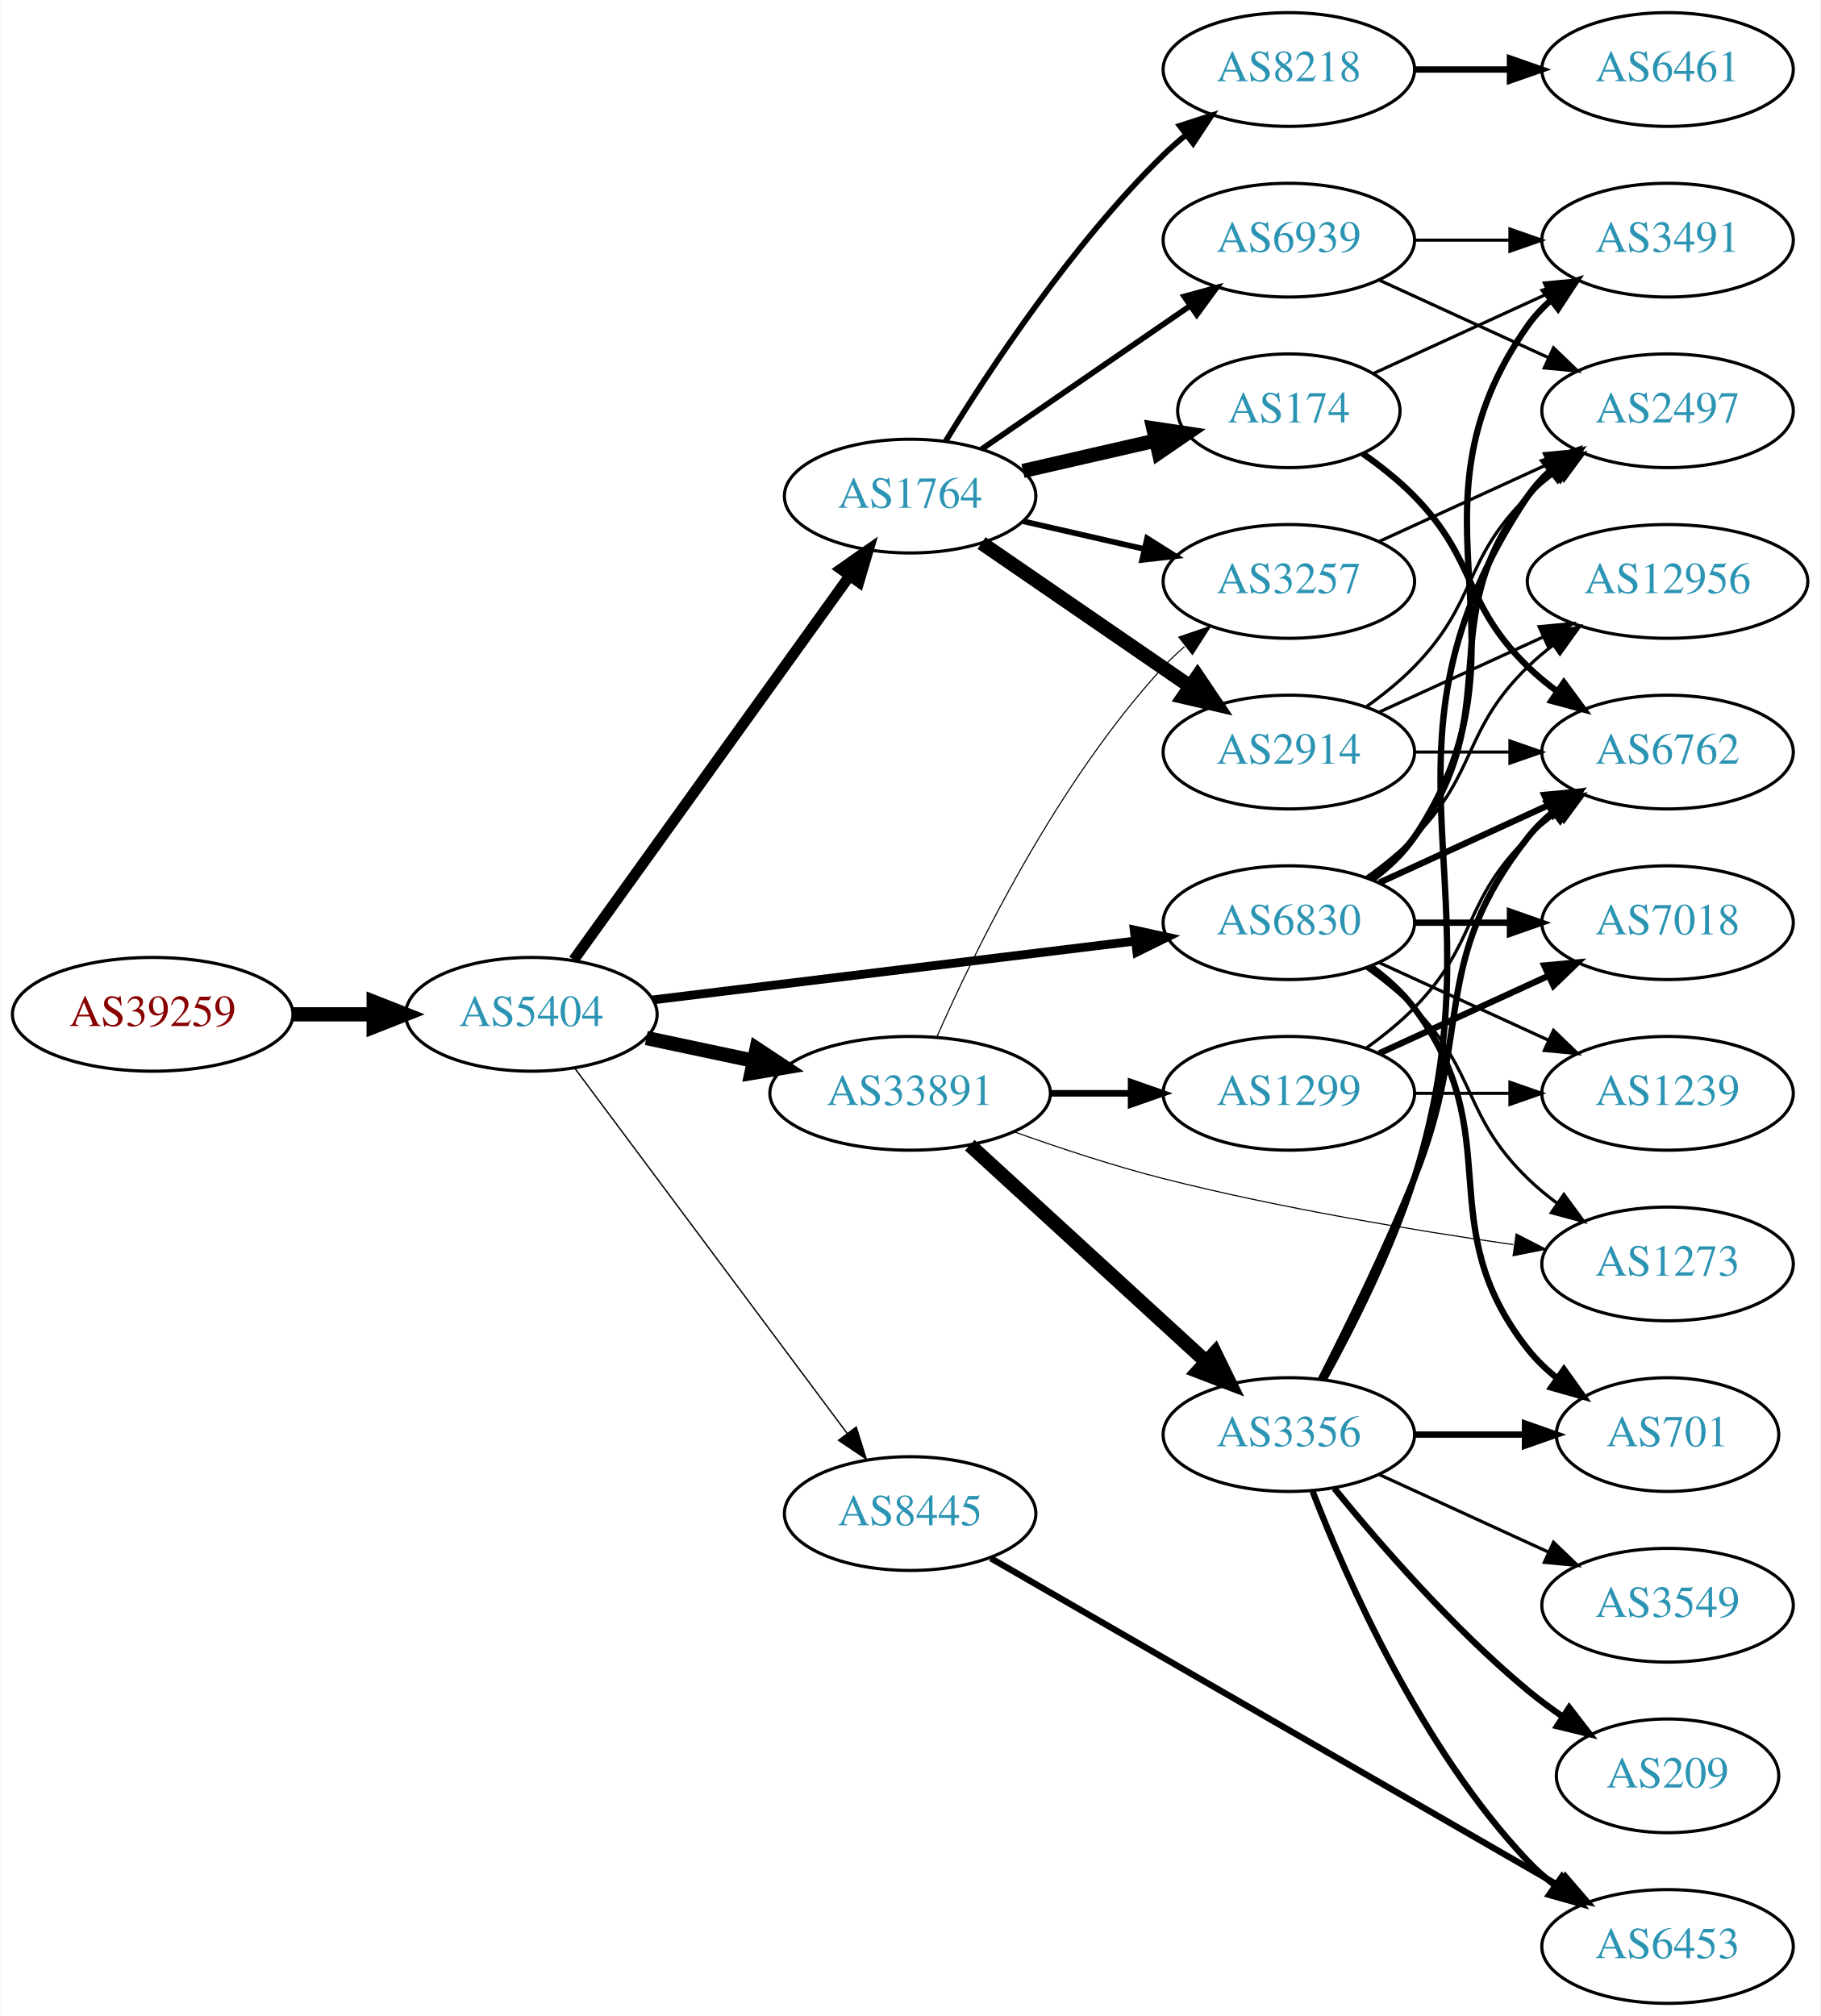
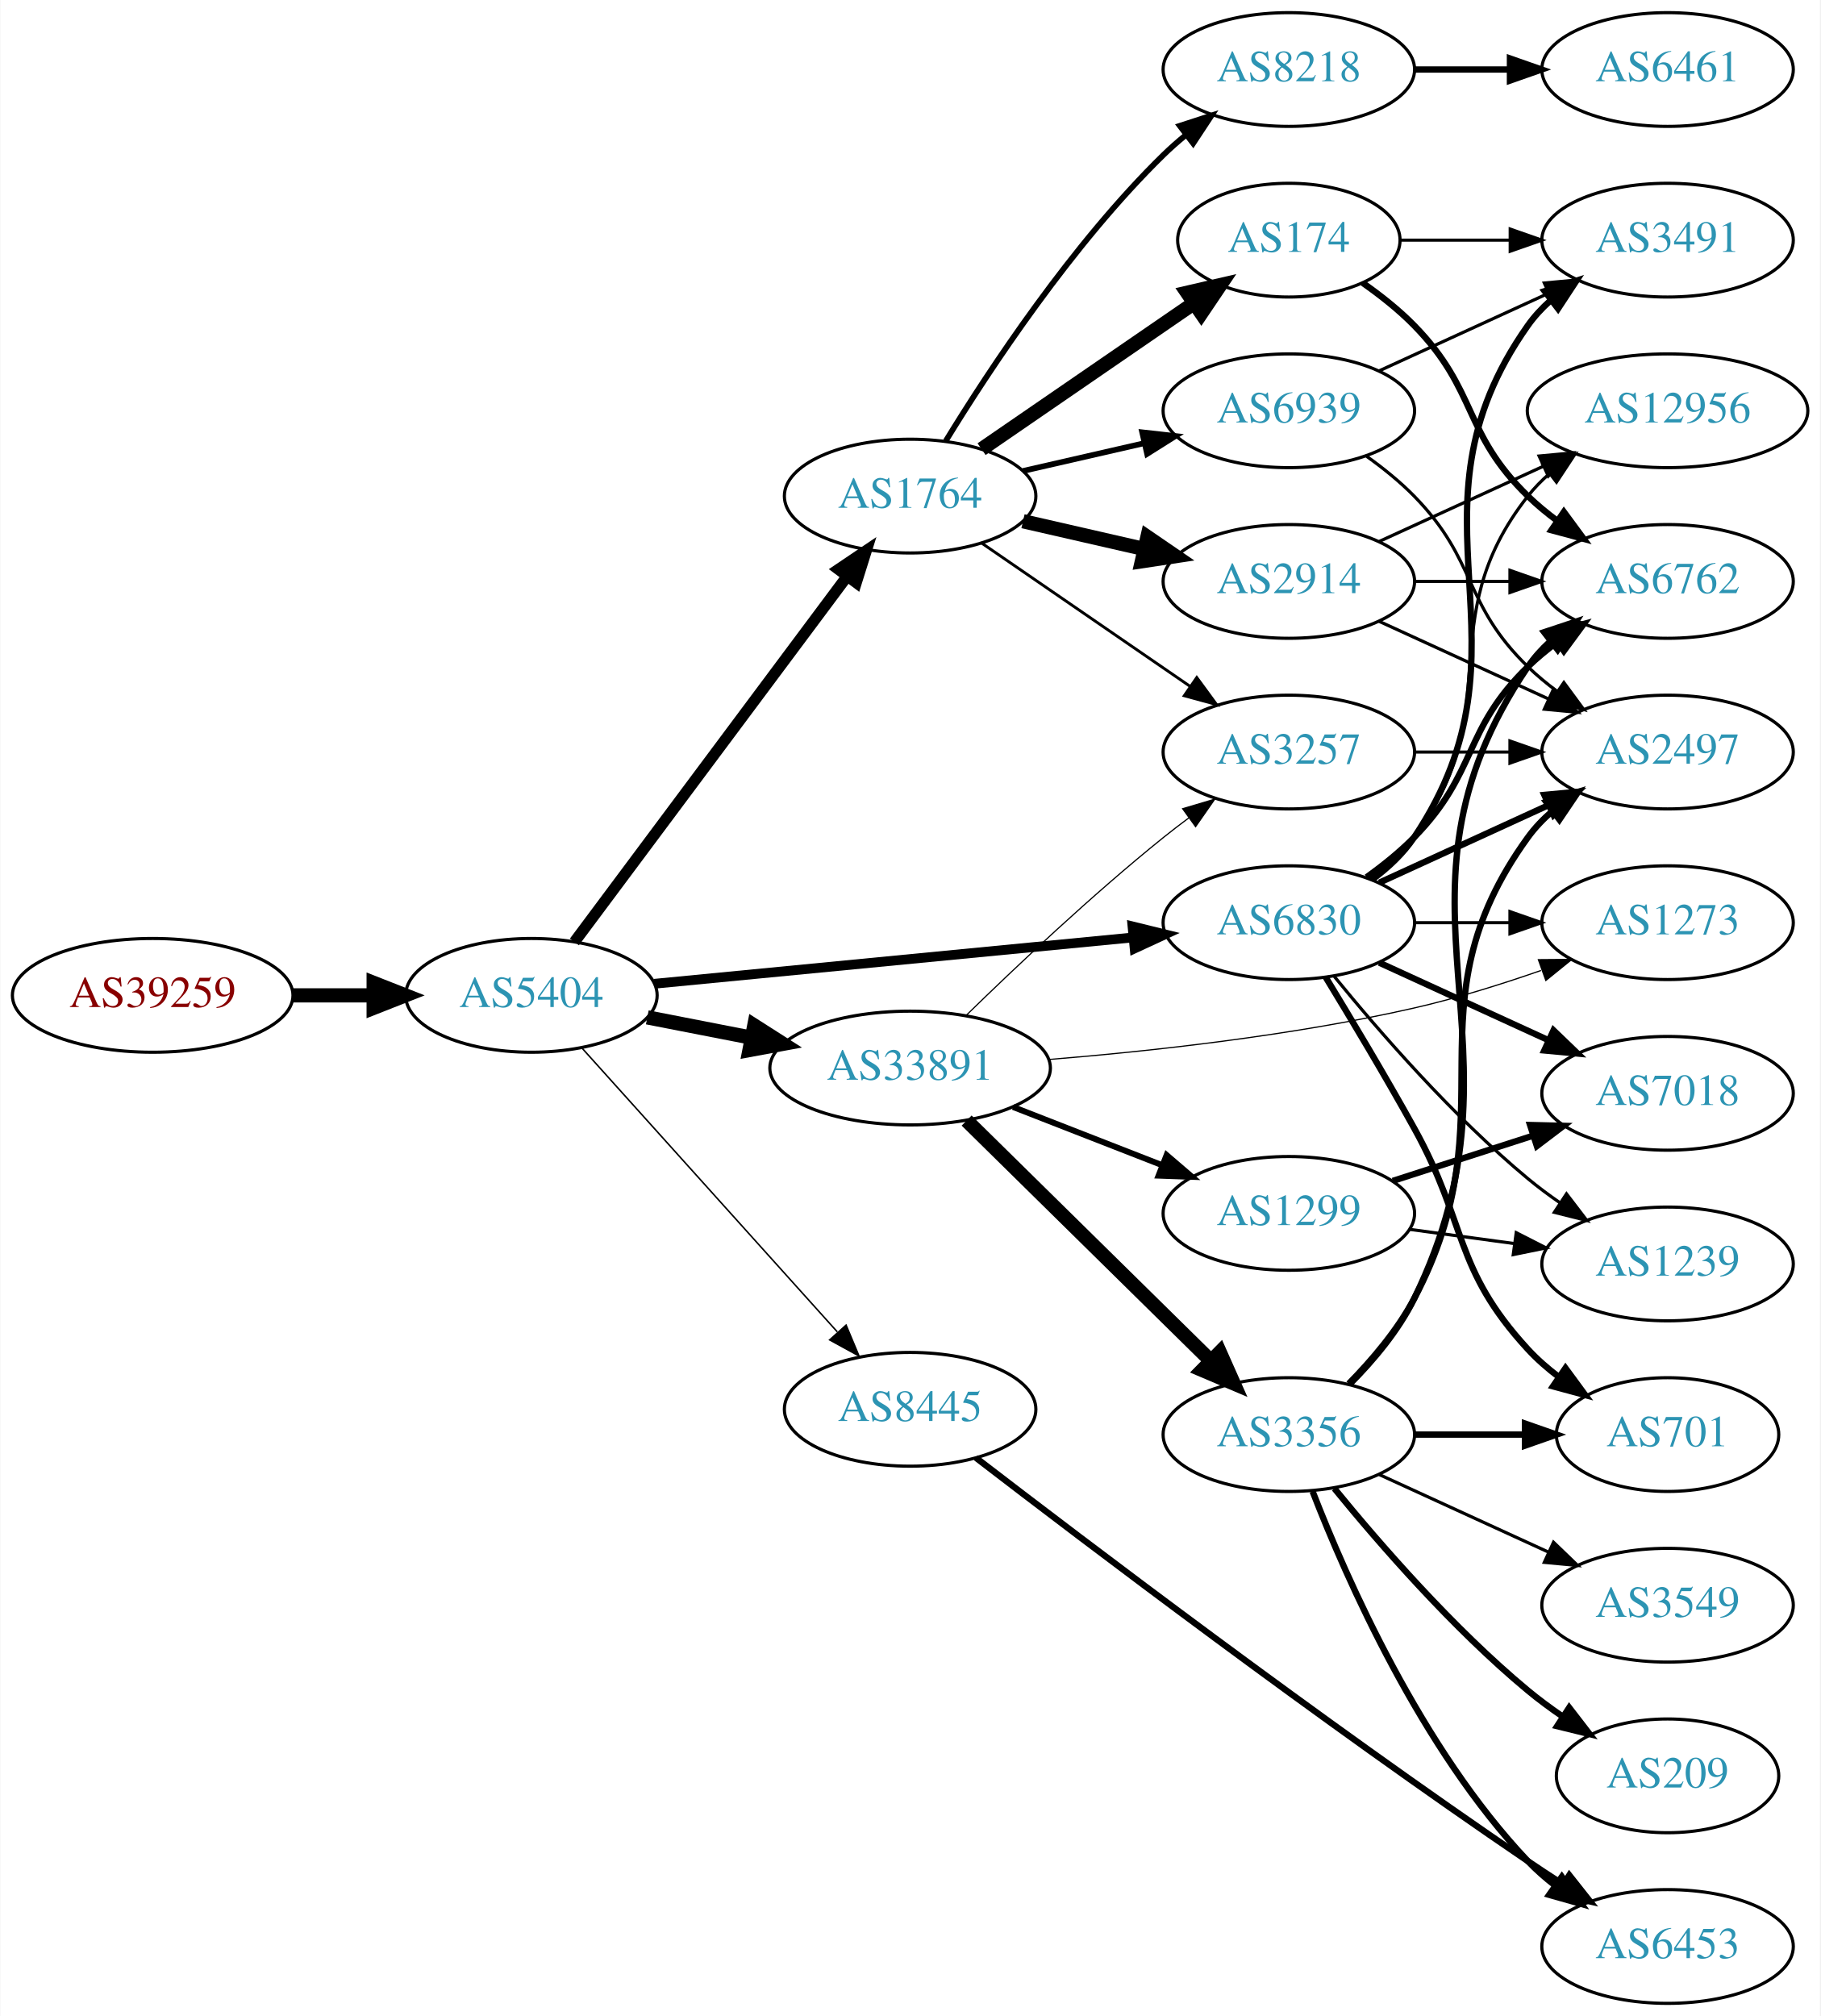
<svg xmlns="http://www.w3.org/2000/svg" xmlns:xlink="http://www.w3.org/1999/xlink" width="576pt" height="638pt" viewBox="0.00 0.00 575.76 638.00">
  <g id="graph0" class="graph" transform="scale(1 1) rotate(0) translate(4 634)">
    <polygon fill="white" stroke="none" points="-4,4 -4,-634 571.762,-634 571.762,4 -4,4" />
    <g id="node1" class="node">
      <g id="a_node1">
        <a xlink:href="/asn/39259" xlink:title="AS39259 ~ Reisenbauer Holding OUE [AT]">
-           <ellipse fill="#ffffff" stroke="black" cx="44.196" cy="-313" rx="44.393" ry="18" />
-           <text text-anchor="middle" x="44.196" y="-309.3" font-family="Times,serif" font-size="14.00" fill="#880000">AS39259</text>
+           <ellipse fill="#ffffff" stroke="black" cx="44.196" cy="-319" rx="44.393" ry="18" />
+           <text text-anchor="middle" x="44.196" y="-315.3" font-family="Times,serif" font-size="14.00" fill="#880000">AS39259</text>
        </a>
      </g>
    </g>
    <g id="node2" class="node">
      <g id="a_node2">
        <a xlink:href="/asn/5404" xlink:title="AS5404 ~ ASN conova communications GmbH [AT]">
-           <ellipse fill="#ffffff" stroke="black" cx="164.039" cy="-313" rx="39.794" ry="18" />
-           <text text-anchor="middle" x="164.039" y="-309.3" font-family="Times,serif" font-size="14.00" fill="#2c94b3">AS5404</text>
+           <ellipse fill="#ffffff" stroke="black" cx="164.039" cy="-319" rx="39.794" ry="18" />
+           <text text-anchor="middle" x="164.039" y="-315.3" font-family="Times,serif" font-size="14.00" fill="#2c94b3">AS5404</text>
        </a>
      </g>
    </g>
    <g id="edge1" class="edge">
-       <path fill="none" stroke="black" stroke-width="4.5" d="M88.407,-313C96.72,-313 105.482,-313 113.965,-313" />
-       <polygon fill="black" stroke="black" stroke-width="4.5" points="114.123,-316.938 124.123,-313 114.123,-309.063 114.123,-316.938" />
+       <path fill="none" stroke="black" stroke-width="4.5" d="M88.407,-319C96.72,-319 105.482,-319 113.965,-319" />
+       <polygon fill="black" stroke="black" stroke-width="4.5" points="114.123,-322.938 124.123,-319 114.123,-315.063 114.123,-322.938" />
    </g>
    <g id="node3" class="node">
      <g id="a_node3">
+         <a xlink:href="/asn/1764" xlink:title="AS1764 ~ NEXTLAYER-AS [AT]">
+           <ellipse fill="#ffffff" stroke="black" cx="283.881" cy="-477" rx="39.794" ry="18" />
+           <text text-anchor="middle" x="283.881" y="-473.3" font-family="Times,serif" font-size="14.00" fill="#2c94b3">AS1764</text>
+         </a>
+       </g>
+     </g>
+     <g id="edge2" class="edge">
+       <path fill="none" stroke="black" stroke-width="3.553" d="M177.65,-335.909C198.362,-363.679 239.697,-419.1 263.941,-451.605" />
+       <polygon fill="black" stroke="black" stroke-width="3.553" points="261.219,-453.81 270.003,-459.734 266.83,-449.625 261.219,-453.81" />
+     </g>
+     <g id="node4" class="node">
+       <g id="a_node4">
+         <a xlink:href="/asn/33891" xlink:title="AS33891 ~ CORE-BACKBONE GMBH GLOBAL NETWORK [DE]">
+           <ellipse fill="#ffffff" stroke="black" cx="283.881" cy="-296" rx="44.393" ry="18" />
+           <text text-anchor="middle" x="283.881" y="-292.3" font-family="Times,serif" font-size="14.00" fill="#2c94b3">AS33891</text>
+         </a>
+       </g>
+     </g>
+     <g id="edge3" class="edge">
+       <path fill="none" stroke="black" stroke-width="4.5" d="M200.715,-312.037C211.088,-310.012 222.606,-307.764 233.656,-305.608" />
+       <polygon fill="black" stroke="black" stroke-width="4.5" points="234.565,-309.442 243.626,-303.662 233.057,-301.713 234.565,-309.442" />
+     </g>
+     <g id="node5" class="node">
+       <g id="a_node5">
        <a xlink:href="/asn/6830" xlink:title="AS6830 ~ LGI-UPC [AT]">
          <ellipse fill="#ffffff" stroke="black" cx="403.724" cy="-342" rx="39.794" ry="18" />
          <text text-anchor="middle" x="403.724" y="-338.3" font-family="Times,serif" font-size="14.00" fill="#2c94b3">AS6830</text>
        </a>
      </g>
    </g>
-     <g id="edge2" class="edge">
-       <path fill="none" stroke="black" stroke-width="2.786" d="M202.438,-317.563C243.676,-322.595 310.12,-330.701 355.061,-336.185" />
-       <polygon fill="black" stroke="black" stroke-width="2.786" points="354.8,-339.679 365.15,-337.416 355.648,-332.73 354.8,-339.679" />
-     </g>
-     <g id="node4" class="node">
-       <g id="a_node4">
-         <a xlink:href="/asn/1764" xlink:title="AS1764 ~ NEXTLAYER-AS [AT]">
-           <ellipse fill="#ffffff" stroke="black" cx="283.881" cy="-477" rx="39.794" ry="18" />
-           <text text-anchor="middle" x="283.881" y="-473.3" font-family="Times,serif" font-size="14.00" fill="#2c94b3">AS1764</text>
-         </a>
-       </g>
-     </g>
-     <g id="edge3" class="edge">
-       <path fill="none" stroke="black" stroke-width="3.429" d="M177.427,-330.241C198.257,-359.23 240.391,-417.866 264.62,-451.586" />
-       <polygon fill="black" stroke="black" stroke-width="3.429" points="261.981,-453.912 270.659,-459.99 267.666,-449.827 261.981,-453.912" />
-     </g>
-     <g id="node5" class="node">
-       <g id="a_node5">
-         <a xlink:href="/asn/33891" xlink:title="AS33891 ~ CORE-BACKBONE GMBH GLOBAL NETWORK [DE]">
-           <ellipse fill="#ffffff" stroke="black" cx="283.881" cy="-288" rx="44.393" ry="18" />
-           <text text-anchor="middle" x="283.881" y="-284.3" font-family="Times,serif" font-size="14.00" fill="#2c94b3">AS33891</text>
-         </a>
-       </g>
-     </g>
    <g id="edge4" class="edge">
-       <path fill="none" stroke="black" stroke-width="4.5" d="M200.395,-305.499C211.092,-303.23 223.03,-300.697 234.427,-298.279" />
-       <polygon fill="black" stroke="black" stroke-width="4.5" points="235.294,-302.121 244.259,-296.194 233.66,-294.417 235.294,-302.121" />
+       <path fill="none" stroke="black" stroke-width="3.079" d="M202.963,-322.67C244.062,-326.647 309.748,-333.003 354.488,-337.332" />
+       <polygon fill="black" stroke="black" stroke-width="3.079" points="354.25,-340.826 364.541,-338.305 354.924,-333.858 354.25,-340.826" />
    </g>
    <g id="node6" class="node">
      <g id="a_node6">
        <a xlink:href="/asn/8445" xlink:title="AS8445 ~ SALZBURG-AG-AS [AT]">
-           <ellipse fill="#ffffff" stroke="black" cx="283.881" cy="-155" rx="39.794" ry="18" />
-           <text text-anchor="middle" x="283.881" y="-151.3" font-family="Times,serif" font-size="14.00" fill="#2c94b3">AS8445</text>
+           <ellipse fill="#ffffff" stroke="black" cx="283.881" cy="-188" rx="39.794" ry="18" />
+           <text text-anchor="middle" x="283.881" y="-184.3" font-family="Times,serif" font-size="14.00" fill="#2c94b3">AS8445</text>
        </a>
      </g>
    </g>
    <g id="edge5" class="edge">
-       <path fill="none" stroke="black" stroke-width="0.429" d="M177.65,-296.091C198.362,-268.321 239.697,-212.9 263.941,-180.395" />
-       <polygon fill="black" stroke="black" stroke-width="0.429" points="266.83,-182.375 270.003,-172.266 261.219,-178.19 266.83,-182.375" />
+       <path fill="none" stroke="black" stroke-width="0.474" d="M179.963,-302.409C200.394,-279.697 237.22,-238.76 260.834,-212.509" />
+       <polygon fill="black" stroke="black" stroke-width="0.474" points="263.62,-214.646 267.705,-204.87 258.415,-209.964 263.62,-214.646" />
    </g>
    <g id="node7" class="node">
      <g id="a_node7">
-         <a xlink:href="/asn/12956" xlink:title="AS12956 ~ TELXIUS [ES]">
-           <ellipse fill="#ffffff" stroke="black" cx="523.566" cy="-450" rx="44.393" ry="18" />
-           <text text-anchor="middle" x="523.566" y="-446.3" font-family="Times,serif" font-size="14.00" fill="#2c94b3">AS12956</text>
+         <a xlink:href="/asn/8218" xlink:title="AS8218 ~ legacy Neotelecoms [FR]">
+           <ellipse fill="#ffffff" stroke="black" cx="403.724" cy="-612" rx="39.794" ry="18" />
+           <text text-anchor="middle" x="403.724" y="-608.3" font-family="Times,serif" font-size="14.00" fill="#2c94b3">AS8218</text>
        </a>
      </g>
    </g>
    <g id="edge6" class="edge">
-       <path fill="none" stroke="black" d="M428.318,-356.389C433.574,-360.148 438.906,-364.437 443.37,-369 463.543,-389.617 458.677,-402.906 479.37,-423 481.857,-425.414 484.594,-427.722 487.447,-429.9" />
-       <polygon fill="black" stroke="black" points="485.485,-432.798 495.683,-435.671 489.502,-427.066 485.485,-432.798" />
+       <path fill="none" stroke="black" stroke-width="1.8" d="M295.147,-494.44C308.955,-516.991 335.144,-556.722 364.077,-585 366.217,-587.092 368.535,-589.137 370.934,-591.106" />
+       <polygon fill="black" stroke="black" stroke-width="1.8" points="369.201,-594.185 379.276,-597.464 373.445,-588.618 369.201,-594.185" />
    </g>
    <g id="node8" class="node">
      <g id="a_node8">
-         <a xlink:href="/asn/1239" xlink:title="AS1239 ~ Sprint [US]">
-           <ellipse fill="#ffffff" stroke="black" cx="523.566" cy="-288" rx="39.794" ry="18" />
-           <text text-anchor="middle" x="523.566" y="-284.3" font-family="Times,serif" font-size="14.00" fill="#2c94b3">AS1239</text>
+         <a xlink:href="/asn/174" xlink:title="AS174 ~ Cogent Communications [US]">
+           <ellipse fill="#ffffff" stroke="black" cx="403.724" cy="-558" rx="35.194" ry="18" />
+           <text text-anchor="middle" x="403.724" y="-554.3" font-family="Times,serif" font-size="14.00" fill="#2c94b3">AS174</text>
        </a>
      </g>
    </g>
    <g id="edge7" class="edge">
-       <path fill="none" stroke="black" d="M432.353,-329.339C448.31,-322.027 468.58,-312.739 485.863,-304.819" />
-       <polygon fill="black" stroke="black" points="487.478,-307.929 495.111,-300.581 484.562,-301.565 487.478,-307.929" />
+       <path fill="none" stroke="black" stroke-width="4.5" d="M306.495,-491.857C325.333,-504.805 352.812,-523.693 373.588,-537.973" />
+       <polygon fill="black" stroke="black" stroke-width="4.5" points="371.566,-541.361 382.037,-543.781 376.026,-534.871 371.566,-541.361" />
    </g>
    <g id="node9" class="node">
      <g id="a_node9">
+         <a xlink:href="/asn/2914" xlink:title="AS2914 ~ NTT America, Inc. [US]">
+           <ellipse fill="#ffffff" stroke="black" cx="403.724" cy="-450" rx="39.794" ry="18" />
+           <text text-anchor="middle" x="403.724" y="-446.3" font-family="Times,serif" font-size="14.00" fill="#2c94b3">AS2914</text>
+         </a>
+       </g>
+     </g>
+     <g id="edge8" class="edge">
+       <path fill="none" stroke="black" stroke-width="4.5" d="M319.6,-469.045C331.6,-466.296 345.221,-463.175 357.914,-460.267" />
+       <polygon fill="black" stroke="black" stroke-width="4.5" points="358.977,-464.063 367.845,-457.991 357.219,-456.387 358.977,-464.063" />
+     </g>
+     <g id="node10" class="node">
+       <g id="a_node10">
+         <a xlink:href="/asn/6939" xlink:title="AS6939 ~ Hurricane Electric LLC [US]">
+           <ellipse fill="#ffffff" stroke="black" cx="403.724" cy="-504" rx="39.794" ry="18" />
+           <text text-anchor="middle" x="403.724" y="-500.3" font-family="Times,serif" font-size="14.00" fill="#2c94b3">AS6939</text>
+         </a>
+       </g>
+     </g>
+     <g id="edge9" class="edge">
+       <path fill="none" stroke="black" stroke-width="1.8" d="M319.6,-484.955C331.6,-487.704 345.221,-490.825 357.914,-493.733" />
+       <polygon fill="black" stroke="black" stroke-width="1.8" points="357.316,-497.187 367.845,-496.009 358.88,-490.364 357.316,-497.187" />
+     </g>
+     <g id="node11" class="node">
+       <g id="a_node11">
+         <a xlink:href="/asn/3257" xlink:title="AS3257 ~ GTT [DE]">
+           <ellipse fill="#ffffff" stroke="black" cx="403.724" cy="-396" rx="39.794" ry="18" />
+           <text text-anchor="middle" x="403.724" y="-392.3" font-family="Times,serif" font-size="14.00" fill="#2c94b3">AS3257</text>
+         </a>
+       </g>
+     </g>
+     <g id="edge10" class="edge">
+       <path fill="none" stroke="black" stroke-width="0.9" d="M306.495,-462.143C324.984,-449.435 351.798,-431.005 372.427,-416.825" />
+       <polygon fill="black" stroke="black" stroke-width="0.9" points="374.589,-419.586 380.848,-411.037 370.624,-413.817 374.589,-419.586" />
+     </g>
+     <g id="edge13" class="edge">
+       <path fill="none" stroke="black" stroke-width="0.375" d="M301.589,-312.641C317.222,-327.907 341.49,-350.837 364.077,-369 366.629,-371.052 369.326,-373.121 372.062,-375.153" />
+       <polygon fill="black" stroke="black" stroke-width="0.375" points="370.119,-378.067 380.276,-381.08 374.215,-372.391 370.119,-378.067" />
+     </g>
+     <g id="node13" class="node">
+       <g id="a_node13">
+         <a xlink:href="/asn/3356" xlink:title="AS3356 ~ Level 3 Parent, LLC [US]">
+           <ellipse fill="#ffffff" stroke="black" cx="403.724" cy="-180" rx="39.794" ry="18" />
+           <text text-anchor="middle" x="403.724" y="-176.3" font-family="Times,serif" font-size="14.00" fill="#2c94b3">AS3356</text>
+         </a>
+       </g>
+     </g>
+     <g id="edge12" class="edge">
+       <path fill="none" stroke="black" stroke-width="4.5" d="M301.765,-279.38C322.006,-259.455 356.057,-225.937 378.951,-203.401" />
+       <polygon fill="black" stroke="black" stroke-width="4.5" points="381.887,-206.036 386.251,-196.215 376.362,-200.424 381.887,-206.036" />
+     </g>
+     <g id="node14" class="node">
+       <g id="a_node14">
+         <a xlink:href="/asn/1299" xlink:title="AS1299 ~ Telia Carrier [EU]">
+           <ellipse fill="#ffffff" stroke="black" cx="403.724" cy="-250" rx="39.794" ry="18" />
+           <text text-anchor="middle" x="403.724" y="-246.3" font-family="Times,serif" font-size="14.00" fill="#2c94b3">AS1299</text>
+         </a>
+       </g>
+     </g>
+     <g id="edge14" class="edge">
+       <path fill="none" stroke="black" stroke-width="1.875" d="M316.461,-283.673C330.89,-278.04 348.129,-271.311 363.391,-265.354" />
+       <polygon fill="black" stroke="black" stroke-width="1.875" points="365.042,-268.466 373.085,-261.57 362.496,-261.946 365.042,-268.466" />
+     </g>
+     <g id="node15" class="node">
+       <g id="a_node15">
+         <a xlink:href="/asn/1273" xlink:title="AS1273 ~ Vodafone Group PLC [EU]">
+           <ellipse fill="#ffffff" stroke="black" cx="523.566" cy="-342" rx="39.794" ry="18" />
+           <text text-anchor="middle" x="523.566" y="-338.3" font-family="Times,serif" font-size="14.00" fill="#2c94b3">AS1273</text>
+         </a>
+       </g>
+     </g>
+     <g id="edge15" class="edge">
+       <path fill="none" stroke="black" stroke-width="0.375" d="M327.674,-298.694C359.806,-301.302 404.731,-306.199 443.37,-315 456.67,-318.029 470.868,-322.469 483.516,-326.876" />
+       <polygon fill="black" stroke="black" stroke-width="0.375" points="482.686,-330.297 493.28,-330.377 485.048,-323.707 482.686,-330.297" />
+     </g>
+     <g id="edge31" class="edge">
+       <path fill="none" stroke="black" d="M443.636,-342C453.19,-342 463.539,-342 473.502,-342" />
+       <polygon fill="black" stroke="black" points="473.695,-345.5 483.695,-342 473.694,-338.5 473.695,-345.5" />
+     </g>
+     <g id="node19" class="node">
+       <g id="a_node19">
+         <a xlink:href="/asn/701" xlink:title="AS701 ~ UUNET [US]">
+           <ellipse fill="#ffffff" stroke="black" cx="523.566" cy="-180" rx="35.194" ry="18" />
+           <text text-anchor="middle" x="523.566" y="-176.3" font-family="Times,serif" font-size="14.00" fill="#2c94b3">AS701</text>
+         </a>
+       </g>
+     </g>
+     <g id="edge26" class="edge">
+       <path fill="none" stroke="black" stroke-width="2" d="M415.35,-324.787C423.283,-311.781 434.276,-293.424 443.37,-277 460.318,-246.395 455.688,-232.75 479.37,-207 482.266,-203.851 485.61,-200.928 489.129,-198.258" />
+       <polygon fill="black" stroke="black" stroke-width="2" points="491.261,-201.041 497.531,-192.5 487.303,-195.267 491.261,-201.041" />
+     </g>
+     <g id="node20" class="node">
+       <g id="a_node20">
        <a xlink:href="/asn/6762" xlink:title="AS6762 ~ TELECOM ITALIA SPARKLE S.p.A. [IT]">
+           <ellipse fill="#ffffff" stroke="black" cx="523.566" cy="-450" rx="39.794" ry="18" />
+           <text text-anchor="middle" x="523.566" y="-446.3" font-family="Times,serif" font-size="14.00" fill="#2c94b3">AS6762</text>
+         </a>
+       </g>
+     </g>
+     <g id="edge28" class="edge">
+       <path fill="none" stroke="black" stroke-width="2" d="M428.318,-356.389C433.574,-360.148 438.906,-364.437 443.37,-369 463.543,-389.617 458.677,-402.906 479.37,-423 482.215,-425.763 485.389,-428.386 488.689,-430.834" />
+       <polygon fill="black" stroke="black" stroke-width="2" points="486.806,-433.786 497.037,-436.538 490.755,-428.006 486.806,-433.786" />
+     </g>
+     <g id="node21" class="node">
+       <g id="a_node21">
+         <a xlink:href="/asn/2497" xlink:title="AS2497 ~ Internet Initiative Japan Inc. [JP]">
          <ellipse fill="#ffffff" stroke="black" cx="523.566" cy="-396" rx="39.794" ry="18" />
-           <text text-anchor="middle" x="523.566" y="-392.3" font-family="Times,serif" font-size="14.00" fill="#2c94b3">AS6762</text>
-         </a>
-       </g>
-     </g>
-     <g id="edge8" class="edge">
+           <text text-anchor="middle" x="523.566" y="-392.3" font-family="Times,serif" font-size="14.00" fill="#2c94b3">AS2497</text>
+         </a>
+       </g>
+     </g>
+     <g id="edge25" class="edge">
      <path fill="none" stroke="black" stroke-width="2" d="M432.353,-354.661C448.31,-361.973 468.58,-371.261 485.863,-379.181" />
      <polygon fill="black" stroke="black" stroke-width="2" points="484.562,-382.435 495.111,-383.419 487.478,-376.071 484.562,-382.435" />
    </g>
-     <g id="node10" class="node">
-       <g id="a_node10">
+     <g id="node22" class="node">
+       <g id="a_node22">
        <a xlink:href="/asn/3491" xlink:title="AS3491 ~ PCCW Global, Inc. [US]">
          <ellipse fill="#ffffff" stroke="black" cx="523.566" cy="-558" rx="39.794" ry="18" />
          <text text-anchor="middle" x="523.566" y="-554.3" font-family="Times,serif" font-size="14.00" fill="#2c94b3">AS3491</text>
        </a>
      </g>
    </g>
-     <g id="edge9" class="edge">
+     <g id="edge27" class="edge">
      <path fill="none" stroke="black" stroke-width="2" d="M430.043,-355.607C435.099,-359.351 439.91,-363.831 443.37,-369 484.395,-430.294 436.791,-470.775 479.37,-531 481.361,-533.816 483.748,-536.401 486.364,-538.76" />
      <polygon fill="black" stroke="black" stroke-width="2" points="484.664,-541.865 494.733,-545.162 488.917,-536.306 484.664,-541.865" />
    </g>
-     <g id="node11" class="node">
-       <g id="a_node11">
+     <g id="node23" class="node">
+       <g id="a_node23">
        <a xlink:href="/asn/7018" xlink:title="AS7018 ~ AT&amp;T Services, Inc. [US]">
-           <ellipse fill="#ffffff" stroke="black" cx="523.566" cy="-342" rx="39.794" ry="18" />
-           <text text-anchor="middle" x="523.566" y="-338.3" font-family="Times,serif" font-size="14.00" fill="#2c94b3">AS7018</text>
-         </a>
-       </g>
-     </g>
-     <g id="edge10" class="edge">
-       <path fill="none" stroke="black" stroke-width="2" d="M443.636,-342C453.19,-342 463.539,-342 473.502,-342" />
-       <polygon fill="black" stroke="black" stroke-width="2" points="473.695,-345.5 483.695,-342 473.694,-338.5 473.695,-345.5" />
-     </g>
-     <g id="node12" class="node">
-       <g id="a_node12">
-         <a xlink:href="/asn/2497" xlink:title="AS2497 ~ Internet Initiative Japan Inc. [JP]">
-           <ellipse fill="#ffffff" stroke="black" cx="523.566" cy="-504" rx="39.794" ry="18" />
-           <text text-anchor="middle" x="523.566" y="-500.3" font-family="Times,serif" font-size="14.00" fill="#2c94b3">AS2497</text>
-         </a>
-       </g>
-     </g>
-     <g id="edge11" class="edge">
-       <path fill="none" stroke="black" stroke-width="2" d="M429.655,-355.882C434.731,-359.611 439.649,-364.016 443.37,-369 473.642,-409.542 448.072,-437.246 479.37,-477 481.695,-479.953 484.439,-482.67 487.398,-485.147" />
-       <polygon fill="black" stroke="black" stroke-width="2" points="485.457,-488.064 495.595,-491.145 489.591,-482.415 485.457,-488.064" />
-     </g>
-     <g id="node13" class="node">
-       <g id="a_node13">
-         <a xlink:href="/asn/701" xlink:title="AS701 ~ UUNET [US]">
-           <ellipse fill="#ffffff" stroke="black" cx="523.566" cy="-180" rx="35.194" ry="18" />
-           <text text-anchor="middle" x="523.566" y="-176.3" font-family="Times,serif" font-size="14.00" fill="#2c94b3">AS701</text>
-         </a>
-       </g>
-     </g>
-     <g id="edge12" class="edge">
-       <path fill="none" stroke="black" stroke-width="2" d="M429.655,-328.118C434.731,-324.389 439.649,-319.984 443.37,-315 473.642,-274.458 448.072,-246.754 479.37,-207 482.017,-203.639 485.205,-200.583 488.637,-197.839" />
-       <polygon fill="black" stroke="black" stroke-width="2" points="490.775,-200.614 496.944,-192 486.75,-194.887 490.775,-200.614" />
-     </g>
-     <g id="node14" class="node">
-       <g id="a_node14">
-         <a xlink:href="/asn/1273" xlink:title="AS1273 ~ Vodafone Group PLC [EU]">
+           <ellipse fill="#ffffff" stroke="black" cx="523.566" cy="-288" rx="39.794" ry="18" />
+           <text text-anchor="middle" x="523.566" y="-284.3" font-family="Times,serif" font-size="14.00" fill="#2c94b3">AS7018</text>
+         </a>
+       </g>
+     </g>
+     <g id="edge24" class="edge">
+       <path fill="none" stroke="black" stroke-width="2" d="M432.353,-329.339C448.31,-322.027 468.58,-312.739 485.863,-304.819" />
+       <polygon fill="black" stroke="black" stroke-width="2" points="487.478,-307.929 495.111,-300.581 484.562,-301.565 487.478,-307.929" />
+     </g>
+     <g id="node24" class="node">
+       <g id="a_node24">
+         <a xlink:href="/asn/1239" xlink:title="AS1239 ~ Sprint [US]">
          <ellipse fill="#ffffff" stroke="black" cx="523.566" cy="-234" rx="39.794" ry="18" />
-           <text text-anchor="middle" x="523.566" y="-230.3" font-family="Times,serif" font-size="14.00" fill="#2c94b3">AS1273</text>
-         </a>
-       </g>
-     </g>
-     <g id="edge13" class="edge">
-       <path fill="none" stroke="black" d="M428.318,-327.611C433.574,-323.852 438.906,-319.563 443.37,-315 463.543,-294.383 458.677,-281.094 479.37,-261 482.215,-258.237 485.389,-255.614 488.689,-253.166" />
-       <polygon fill="black" stroke="black" points="490.755,-255.994 497.037,-247.462 486.806,-250.214 490.755,-255.994" />
-     </g>
-     <g id="node15" class="node">
-       <g id="a_node15">
-         <a xlink:href="/asn/2914" xlink:title="AS2914 ~ NTT America, Inc. [US]">
-           <ellipse fill="#ffffff" stroke="black" cx="403.724" cy="-396" rx="39.794" ry="18" />
-           <text text-anchor="middle" x="403.724" y="-392.3" font-family="Times,serif" font-size="14.00" fill="#2c94b3">AS2914</text>
-         </a>
-       </g>
-     </g>
-     <g id="edge14" class="edge">
-       <path fill="none" stroke="black" stroke-width="4.5" d="M306.495,-462.143C324.984,-449.435 351.798,-431.005 372.427,-416.825" />
-       <polygon fill="black" stroke="black" stroke-width="4.5" points="374.837,-419.946 380.848,-411.037 370.376,-413.456 374.837,-419.946" />
+           <text text-anchor="middle" x="523.566" y="-230.3" font-family="Times,serif" font-size="14.00" fill="#2c94b3">AS1239</text>
+         </a>
+       </g>
+     </g>
+     <g id="edge29" class="edge">
+       <path fill="none" stroke="black" d="M418.143,-324.935C432.257,-307.625 455.672,-280.655 479.37,-261 482.587,-258.332 486.087,-255.73 489.658,-253.259" />
+       <polygon fill="black" stroke="black" points="491.581,-256.183 498.014,-247.764 487.735,-250.334 491.581,-256.183" />
+     </g>
+     <g id="node25" class="node">
+       <g id="a_node25">
+         <a xlink:href="/asn/12956" xlink:title="AS12956 ~ TELXIUS [ES]">
+           <ellipse fill="#ffffff" stroke="black" cx="523.566" cy="-504" rx="44.393" ry="18" />
+           <text text-anchor="middle" x="523.566" y="-500.3" font-family="Times,serif" font-size="14.00" fill="#2c94b3">AS12956</text>
+         </a>
+       </g>
+     </g>
+     <g id="edge30" class="edge">
+       <path fill="none" stroke="black" d="M429.655,-355.882C434.731,-359.611 439.649,-364.016 443.37,-369 473.642,-409.542 448.072,-437.246 479.37,-477 481.394,-479.571 483.736,-481.963 486.26,-484.174" />
+       <polygon fill="black" stroke="black" points="484.175,-486.984 494.25,-490.261 488.417,-481.416 484.175,-486.984" />
    </g>
    <g id="node16" class="node">
      <g id="a_node16">
-         <a xlink:href="/asn/8218" xlink:title="AS8218 ~ legacy Neotelecoms [FR]">
-           <ellipse fill="#ffffff" stroke="black" cx="403.724" cy="-612" rx="39.794" ry="18" />
-           <text text-anchor="middle" x="403.724" y="-608.3" font-family="Times,serif" font-size="14.00" fill="#2c94b3">AS8218</text>
-         </a>
-       </g>
-     </g>
-     <g id="edge15" class="edge">
-       <path fill="none" stroke="black" stroke-width="1.8" d="M295.147,-494.44C308.955,-516.991 335.144,-556.722 364.077,-585 366.217,-587.092 368.535,-589.137 370.934,-591.106" />
-       <polygon fill="black" stroke="black" stroke-width="1.8" points="369.201,-594.185 379.276,-597.464 373.445,-588.618 369.201,-594.185" />
-     </g>
-     <g id="node17" class="node">
-       <g id="a_node17">
-         <a xlink:href="/asn/174" xlink:title="AS174 ~ Cogent Communications [US]">
-           <ellipse fill="#ffffff" stroke="black" cx="403.724" cy="-504" rx="35.194" ry="18" />
-           <text text-anchor="middle" x="403.724" y="-500.3" font-family="Times,serif" font-size="14.00" fill="#2c94b3">AS174</text>
-         </a>
-       </g>
-     </g>
-     <g id="edge16" class="edge">
-       <path fill="none" stroke="black" stroke-width="4.5" d="M319.6,-484.955C332.693,-487.955 347.715,-491.396 361.356,-494.522" />
-       <polygon fill="black" stroke="black" stroke-width="4.5" points="360.836,-498.442 371.463,-496.838 362.595,-490.766 360.836,-498.442" />
-     </g>
-     <g id="node18" class="node">
-       <g id="a_node18">
-         <a xlink:href="/asn/3257" xlink:title="AS3257 ~ GTT [DE]">
-           <ellipse fill="#ffffff" stroke="black" cx="403.724" cy="-450" rx="39.794" ry="18" />
-           <text text-anchor="middle" x="403.724" y="-446.3" font-family="Times,serif" font-size="14.00" fill="#2c94b3">AS3257</text>
-         </a>
-       </g>
-     </g>
-     <g id="edge17" class="edge">
-       <path fill="none" stroke="black" stroke-width="1.8" d="M319.6,-469.045C331.6,-466.296 345.221,-463.175 357.914,-460.267" />
-       <polygon fill="black" stroke="black" stroke-width="1.8" points="358.88,-463.636 367.845,-457.991 357.316,-456.813 358.88,-463.636" />
-     </g>
-     <g id="node19" class="node">
-       <g id="a_node19">
-         <a xlink:href="/asn/6939" xlink:title="AS6939 ~ Hurricane Electric LLC [US]">
-           <ellipse fill="#ffffff" stroke="black" cx="403.724" cy="-558" rx="39.794" ry="18" />
-           <text text-anchor="middle" x="403.724" y="-554.3" font-family="Times,serif" font-size="14.00" fill="#2c94b3">AS6939</text>
-         </a>
-       </g>
-     </g>
-     <g id="edge18" class="edge">
-       <path fill="none" stroke="black" stroke-width="1.8" d="M306.495,-491.857C324.984,-504.565 351.798,-522.995 372.427,-537.175" />
-       <polygon fill="black" stroke="black" stroke-width="1.8" points="370.624,-540.183 380.848,-542.963 374.589,-534.414 370.624,-540.183" />
-     </g>
-     <g id="edge25" class="edge">
-       <path fill="none" stroke="black" stroke-width="0.346" d="M316.897,-275.783C331.178,-270.672 348.308,-265.004 364.077,-261 400.779,-251.681 443.091,-244.657 474.759,-240.112" />
-       <polygon fill="black" stroke="black" stroke-width="0.346" points="475.651,-243.521 485.068,-238.666 474.678,-236.589 475.651,-243.521" />
-     </g>
-     <g id="edge24" class="edge">
-       <path fill="none" stroke="black" stroke-width="0.346" d="M292.297,-305.761C304.365,-333.183 330.337,-386.473 364.077,-423 366.108,-425.198 368.347,-427.319 370.693,-429.34" />
-       <polygon fill="black" stroke="black" stroke-width="0.346" points="368.905,-432.386 378.937,-435.794 373.22,-426.874 368.905,-432.386" />
-     </g>
-     <g id="node20" class="node">
-       <g id="a_node20">
-         <a xlink:href="/asn/3356" xlink:title="AS3356 ~ Level 3 Parent, LLC [US]">
-           <ellipse fill="#ffffff" stroke="black" cx="403.724" cy="-180" rx="39.794" ry="18" />
-           <text text-anchor="middle" x="403.724" y="-176.3" font-family="Times,serif" font-size="14.00" fill="#2c94b3">AS3356</text>
-         </a>
-       </g>
-     </g>
-     <g id="edge22" class="edge">
-       <path fill="none" stroke="black" stroke-width="4.5" d="M302.779,-271.597C322.707,-253.333 355.065,-223.678 377.542,-203.079" />
-       <polygon fill="black" stroke="black" stroke-width="4.5" points="380.332,-205.863 385.044,-196.203 375.011,-200.057 380.332,-205.863" />
-     </g>
-     <g id="node21" class="node">
-       <g id="a_node21">
-         <a xlink:href="/asn/1299" xlink:title="AS1299 ~ Telia Carrier [EU]">
-           <ellipse fill="#ffffff" stroke="black" cx="403.724" cy="-288" rx="39.794" ry="18" />
-           <text text-anchor="middle" x="403.724" y="-284.3" font-family="Times,serif" font-size="14.00" fill="#2c94b3">AS1299</text>
-         </a>
-       </g>
-     </g>
-     <g id="edge23" class="edge">
-       <path fill="none" stroke="black" stroke-width="2.077" d="M328.092,-288C336.405,-288 345.168,-288 353.65,-288" />
-       <polygon fill="black" stroke="black" stroke-width="2.077" points="353.809,-291.5 363.809,-288 353.809,-284.5 353.809,-291.5" />
-     </g>
-     <g id="node23" class="node">
-       <g id="a_node23">
        <a xlink:href="/asn/6453" xlink:title="AS6453 ~ TATA COMMUNICATIONS (AMERICA) INC [US]">
          <ellipse fill="#ffffff" stroke="black" cx="523.566" cy="-18" rx="39.794" ry="18" />
          <text text-anchor="middle" x="523.566" y="-14.3" font-family="Times,serif" font-size="14.00" fill="#2c94b3">AS6453</text>
        </a>
      </g>
    </g>
-     <g id="edge38" class="edge">
-       <path fill="none" stroke="black" stroke-width="2" d="M309.422,-140.855C352.322,-116.127 440.978,-65.027 489.334,-37.155" />
-       <polygon fill="black" stroke="black" stroke-width="2" points="491.243,-40.095 498.159,-32.068 487.747,-34.03 491.243,-40.095" />
-     </g>
-     <g id="edge21" class="edge">
-       <path fill="none" stroke="black" d="M432.353,-408.661C447.85,-415.762 467.417,-424.728 484.364,-432.494" />
-       <polygon fill="black" stroke="black" points="482.917,-435.681 493.466,-436.665 485.833,-429.317 482.917,-435.681" />
-     </g>
-     <g id="edge19" class="edge">
-       <path fill="none" stroke="black" d="M443.636,-396C453.19,-396 463.539,-396 473.502,-396" />
-       <polygon fill="black" stroke="black" points="473.695,-399.5 483.695,-396 473.694,-392.5 473.695,-399.5" />
-     </g>
-     <g id="edge20" class="edge">
-       <path fill="none" stroke="black" d="M428.318,-410.389C433.574,-414.148 438.906,-418.437 443.37,-423 463.543,-443.617 458.677,-456.906 479.37,-477 482.215,-479.763 485.389,-482.386 488.689,-484.834" />
-       <polygon fill="black" stroke="black" points="486.806,-487.786 497.037,-490.538 490.755,-482.006 486.806,-487.786" />
-     </g>
-     <g id="node25" class="node">
-       <g id="a_node25">
+     <g id="edge37" class="edge">
+       <path fill="none" stroke="black" stroke-width="2" d="M304.682,-172.671C339.452,-145.928 414.005,-89.367 479.37,-45 482.91,-42.597 486.654,-40.139 490.4,-37.731" />
+       <polygon fill="black" stroke="black" stroke-width="2" points="492.469,-40.563 499.045,-32.255 488.724,-34.649 492.469,-40.563" />
+     </g>
+     <g id="node12" class="node">
+       <g id="a_node12">
        <a xlink:href="/asn/6461" xlink:title="AS6461 ~ Zayo Bandwidth [US]">
          <ellipse fill="#ffffff" stroke="black" cx="523.566" cy="-612" rx="39.794" ry="18" />
          <text text-anchor="middle" x="523.566" y="-608.3" font-family="Times,serif" font-size="14.00" fill="#2c94b3">AS6461</text>
        </a>
      </g>
    </g>
-     <g id="edge35" class="edge">
+     <g id="edge11" class="edge">
      <path fill="none" stroke="black" stroke-width="2" d="M443.636,-612C453.19,-612 463.539,-612 473.502,-612" />
      <polygon fill="black" stroke="black" stroke-width="2" points="473.695,-615.5 483.695,-612 473.694,-608.5 473.695,-615.5" />
    </g>
-     <g id="edge36" class="edge">
-       <path fill="none" stroke="black" stroke-width="2" d="M427.107,-490.468C432.748,-486.51 438.562,-481.914 443.37,-477 463.543,-456.383 458.677,-443.094 479.37,-423 482.215,-420.237 485.389,-417.614 488.689,-415.166" />
-       <polygon fill="black" stroke="black" stroke-width="2" points="490.755,-417.994 497.037,-409.462 486.806,-412.214 490.755,-417.994" />
-     </g>
-     <g id="edge37" class="edge">
-       <path fill="none" stroke="black" d="M430.585,-515.851C446.705,-523.238 467.708,-532.862 485.573,-541.048" />
-       <polygon fill="black" stroke="black" points="484.575,-544.441 495.125,-545.425 487.492,-538.077 484.575,-544.441" />
+     <g id="edge23" class="edge">
+       <path fill="none" stroke="black" stroke-width="2" d="M427.107,-544.468C432.748,-540.51 438.562,-535.914 443.37,-531 463.543,-510.383 458.677,-497.094 479.37,-477 482.215,-474.237 485.389,-471.614 488.689,-469.166" />
+       <polygon fill="black" stroke="black" stroke-width="2" points="490.755,-471.994 497.037,-463.462 486.806,-466.214 490.755,-471.994" />
+     </g>
+     <g id="edge22" class="edge">
+       <path fill="none" stroke="black" d="M439.125,-558C449.949,-558 462.117,-558 473.744,-558" />
+       <polygon fill="black" stroke="black" points="473.775,-561.5 483.775,-558 473.775,-554.5 473.775,-561.5" />
+     </g>
+     <g id="edge34" class="edge">
+       <path fill="none" stroke="black" d="M443.636,-450C453.19,-450 463.539,-450 473.502,-450" />
+       <polygon fill="black" stroke="black" points="473.695,-453.5 483.695,-450 473.694,-446.5 473.695,-453.5" />
+     </g>
+     <g id="edge32" class="edge">
+       <path fill="none" stroke="black" d="M432.353,-437.339C448.31,-430.027 468.58,-420.739 485.863,-412.819" />
+       <polygon fill="black" stroke="black" points="487.478,-415.929 495.111,-408.581 484.562,-409.565 487.478,-415.929" />
+     </g>
+     <g id="edge33" class="edge">
+       <path fill="none" stroke="black" d="M432.353,-462.661C447.85,-469.762 467.417,-478.728 484.364,-486.494" />
+       <polygon fill="black" stroke="black" points="482.917,-489.681 493.466,-490.665 485.833,-483.317 482.917,-489.681" />
    </g>
    <g id="edge39" class="edge">
-       <path fill="none" stroke="black" d="M432.353,-462.661C448.31,-469.973 468.58,-479.261 485.863,-487.181" />
-       <polygon fill="black" stroke="black" points="484.562,-490.435 495.111,-491.419 487.478,-484.071 484.562,-490.435" />
-     </g>
-     <g id="edge41" class="edge">
-       <path fill="none" stroke="black" d="M443.636,-558C453.19,-558 463.539,-558 473.502,-558" />
-       <polygon fill="black" stroke="black" points="473.695,-561.5 483.695,-558 473.694,-554.5 473.695,-561.5" />
+       <path fill="none" stroke="black" d="M428.318,-489.611C433.574,-485.852 438.906,-481.563 443.37,-477 463.543,-456.383 458.677,-443.094 479.37,-423 482.215,-420.237 485.389,-417.614 488.689,-415.166" />
+       <polygon fill="black" stroke="black" points="490.755,-417.994 497.037,-409.462 486.806,-412.214 490.755,-417.994" />
+     </g>
+     <g id="edge38" class="edge">
+       <path fill="none" stroke="black" d="M432.353,-516.661C448.31,-523.973 468.58,-533.261 485.863,-541.181" />
+       <polygon fill="black" stroke="black" points="484.562,-544.435 495.111,-545.419 487.478,-538.071 484.562,-544.435" />
    </g>
    <g id="edge40" class="edge">
-       <path fill="none" stroke="black" d="M432.353,-545.339C448.31,-538.027 468.58,-528.739 485.863,-520.819" />
-       <polygon fill="black" stroke="black" points="487.478,-523.929 495.111,-516.581 484.562,-517.565 487.478,-523.929" />
-     </g>
-     <g id="edge29" class="edge">
-       <path fill="none" stroke="black" stroke-width="2" d="M413.804,-197.417C422.073,-213.634 434.335,-238.603 443.37,-261 462.3,-307.922 448.072,-329.246 479.37,-369 481.695,-371.953 484.439,-374.67 487.398,-377.147" />
-       <polygon fill="black" stroke="black" stroke-width="2" points="485.457,-380.064 495.595,-383.145 489.591,-374.415 485.457,-380.064" />
-     </g>
-     <g id="edge31" class="edge">
-       <path fill="none" stroke="black" stroke-width="2" d="M414.807,-197.43C423.64,-213.45 436.161,-238.114 443.37,-261 472.611,-353.828 425.332,-396.056 479.37,-477 481.285,-479.869 483.619,-482.49 486.2,-484.872" />
-       <polygon fill="black" stroke="black" stroke-width="2" points="484.464,-487.954 494.512,-491.313 488.751,-482.421 484.464,-487.954" />
-     </g>
-     <g id="edge27" class="edge">
-       <path fill="none" stroke="black" stroke-width="2" d="M443.636,-180C454.723,-180 466.883,-180 478.265,-180" />
-       <polygon fill="black" stroke="black" stroke-width="2" points="478.447,-183.5 488.447,-180 478.447,-176.5 478.447,-183.5" />
-     </g>
-     <g id="node22" class="node">
-       <g id="a_node22">
+       <path fill="none" stroke="black" d="M443.636,-396C453.19,-396 463.539,-396 473.502,-396" />
+       <polygon fill="black" stroke="black" points="473.695,-399.5 483.695,-396 473.694,-392.5 473.695,-399.5" />
+     </g>
+     <g id="edge16" class="edge">
+       <path fill="none" stroke="black" stroke-width="2" d="M411.247,-162.006C421.997,-134.272 445.655,-80.571 479.37,-45 481.956,-42.272 484.874,-39.706 487.942,-37.323" />
+       <polygon fill="black" stroke="black" stroke-width="2" points="490.12,-40.069 496.29,-31.457 486.096,-34.342 490.12,-40.069" />
+     </g>
+     <g id="node17" class="node">
+       <g id="a_node17">
        <a xlink:href="/asn/3549" xlink:title="AS3549 ~ Level 3 Parent, LLC [US]">
          <ellipse fill="#ffffff" stroke="black" cx="523.566" cy="-126" rx="39.794" ry="18" />
          <text text-anchor="middle" x="523.566" y="-122.3" font-family="Times,serif" font-size="14.00" fill="#2c94b3">AS3549</text>
        </a>
      </g>
    </g>
-     <g id="edge26" class="edge">
+     <g id="edge17" class="edge">
      <path fill="none" stroke="black" d="M432.353,-167.339C448.31,-160.027 468.58,-150.739 485.863,-142.819" />
      <polygon fill="black" stroke="black" points="487.478,-145.929 495.111,-138.581 484.562,-139.565 487.478,-145.929" />
    </g>
-     <g id="edge28" class="edge">
-       <path fill="none" stroke="black" stroke-width="2" d="M411.247,-162.006C421.997,-134.272 445.655,-80.571 479.37,-45 481.956,-42.272 484.874,-39.706 487.942,-37.323" />
-       <polygon fill="black" stroke="black" stroke-width="2" points="490.12,-40.069 496.29,-31.457 486.096,-34.342 490.12,-40.069" />
-     </g>
-     <g id="node24" class="node">
-       <g id="a_node24">
+     <g id="node18" class="node">
+       <g id="a_node18">
        <a xlink:href="/asn/209" xlink:title="AS209 ~ CenturyLink Communications, LLC [US]">
          <ellipse fill="#ffffff" stroke="black" cx="523.566" cy="-72" rx="35.194" ry="18" />
          <text text-anchor="middle" x="523.566" y="-68.3" font-family="Times,serif" font-size="14.00" fill="#2c94b3">AS209</text>
        </a>
      </g>
    </g>
-     <g id="edge30" class="edge">
+     <g id="edge18" class="edge">
      <path fill="none" stroke="black" stroke-width="2" d="M418.143,-162.935C432.257,-145.625 455.672,-118.655 479.37,-99 482.833,-96.128 486.626,-93.331 490.48,-90.692" />
      <polygon fill="black" stroke="black" stroke-width="2" points="492.442,-93.592 498.913,-85.203 488.623,-87.725 492.442,-93.592" />
    </g>
-     <g id="edge32" class="edge">
-       <path fill="none" stroke="black" d="M443.636,-288C453.19,-288 463.539,-288 473.502,-288" />
-       <polygon fill="black" stroke="black" points="473.695,-291.5 483.695,-288 473.694,-284.5 473.695,-291.5" />
-     </g>
-     <g id="edge33" class="edge">
-       <path fill="none" stroke="black" d="M428.318,-302.389C433.574,-306.148 438.906,-310.437 443.37,-315 463.543,-335.617 458.677,-348.906 479.37,-369 482.215,-371.763 485.389,-374.386 488.689,-376.834" />
-       <polygon fill="black" stroke="black" points="486.806,-379.786 497.037,-382.538 490.755,-374.006 486.806,-379.786" />
-     </g>
-     <g id="edge34" class="edge">
-       <path fill="none" stroke="black" stroke-width="2" d="M432.353,-300.661C448.31,-307.973 468.58,-317.261 485.863,-325.181" />
-       <polygon fill="black" stroke="black" stroke-width="2" points="484.562,-328.435 495.111,-329.419 487.478,-322.071 484.562,-328.435" />
+     <g id="edge19" class="edge">
+       <path fill="none" stroke="black" stroke-width="2" d="M443.636,-180C454.723,-180 466.883,-180 478.265,-180" />
+       <polygon fill="black" stroke="black" stroke-width="2" points="478.447,-183.5 488.447,-180 478.447,-176.5 478.447,-183.5" />
+     </g>
+     <g id="edge20" class="edge">
+       <path fill="none" stroke="black" stroke-width="2" d="M422.961,-195.926C430.414,-203.41 438.429,-212.903 443.37,-223 483.07,-304.124 428.737,-348.21 479.37,-423 481.304,-425.856 483.651,-428.469 486.24,-430.845" />
+       <polygon fill="black" stroke="black" stroke-width="2" points="484.512,-433.933 494.566,-437.277 488.792,-428.394 484.512,-433.933" />
+     </g>
+     <g id="edge21" class="edge">
+       <path fill="none" stroke="black" stroke-width="2" d="M422.658,-196.08C430.055,-203.593 438.11,-213.065 443.37,-223 474.643,-282.064 440.161,-314.878 479.37,-369 481.575,-372.044 484.239,-374.821 487.148,-377.337" />
+       <polygon fill="black" stroke="black" stroke-width="2" points="485.163,-380.222 495.275,-383.386 489.343,-374.608 485.163,-380.222" />
+     </g>
+     <g id="edge36" class="edge">
+       <path fill="none" stroke="black" stroke-width="2" d="M436.614,-260.283C450.238,-264.677 466.324,-269.864 480.873,-274.555" />
+       <polygon fill="black" stroke="black" stroke-width="2" points="480.059,-277.97 490.651,-277.708 482.208,-271.308 480.059,-277.97" />
+     </g>
+     <g id="edge35" class="edge">
+       <path fill="none" stroke="black" d="M442.01,-244.938C452.542,-243.508 464.144,-241.932 475.184,-240.433" />
+       <polygon fill="black" stroke="black" points="475.68,-243.898 485.118,-239.084 474.738,-236.962 475.68,-243.898" />
    </g>
  </g>
</svg>
